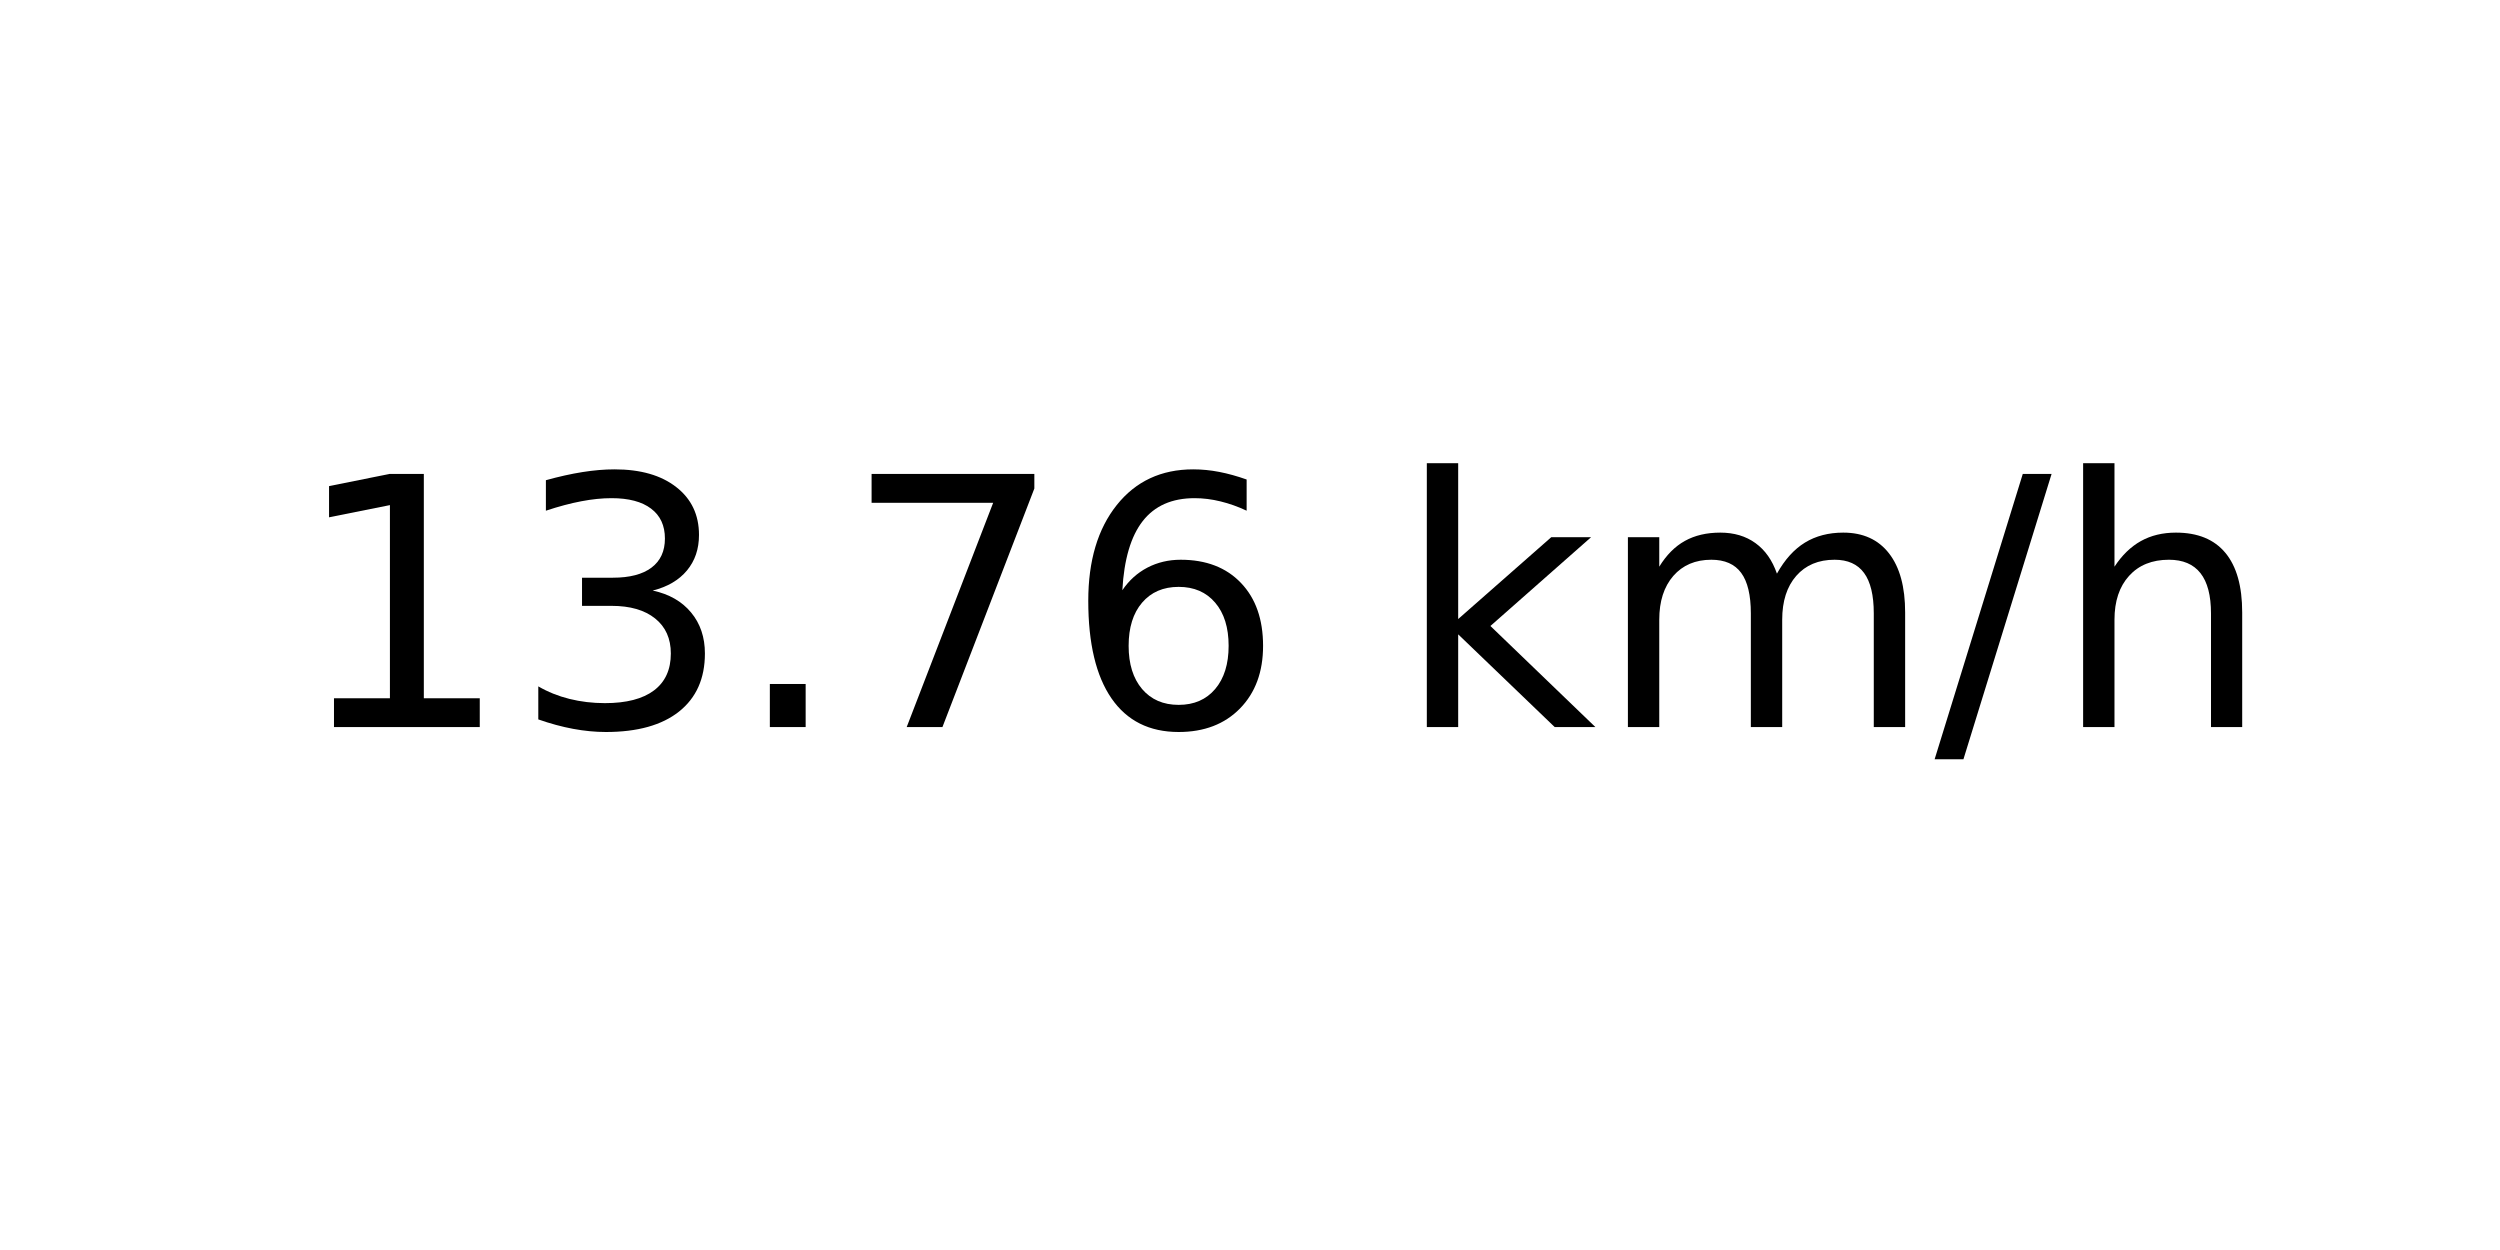
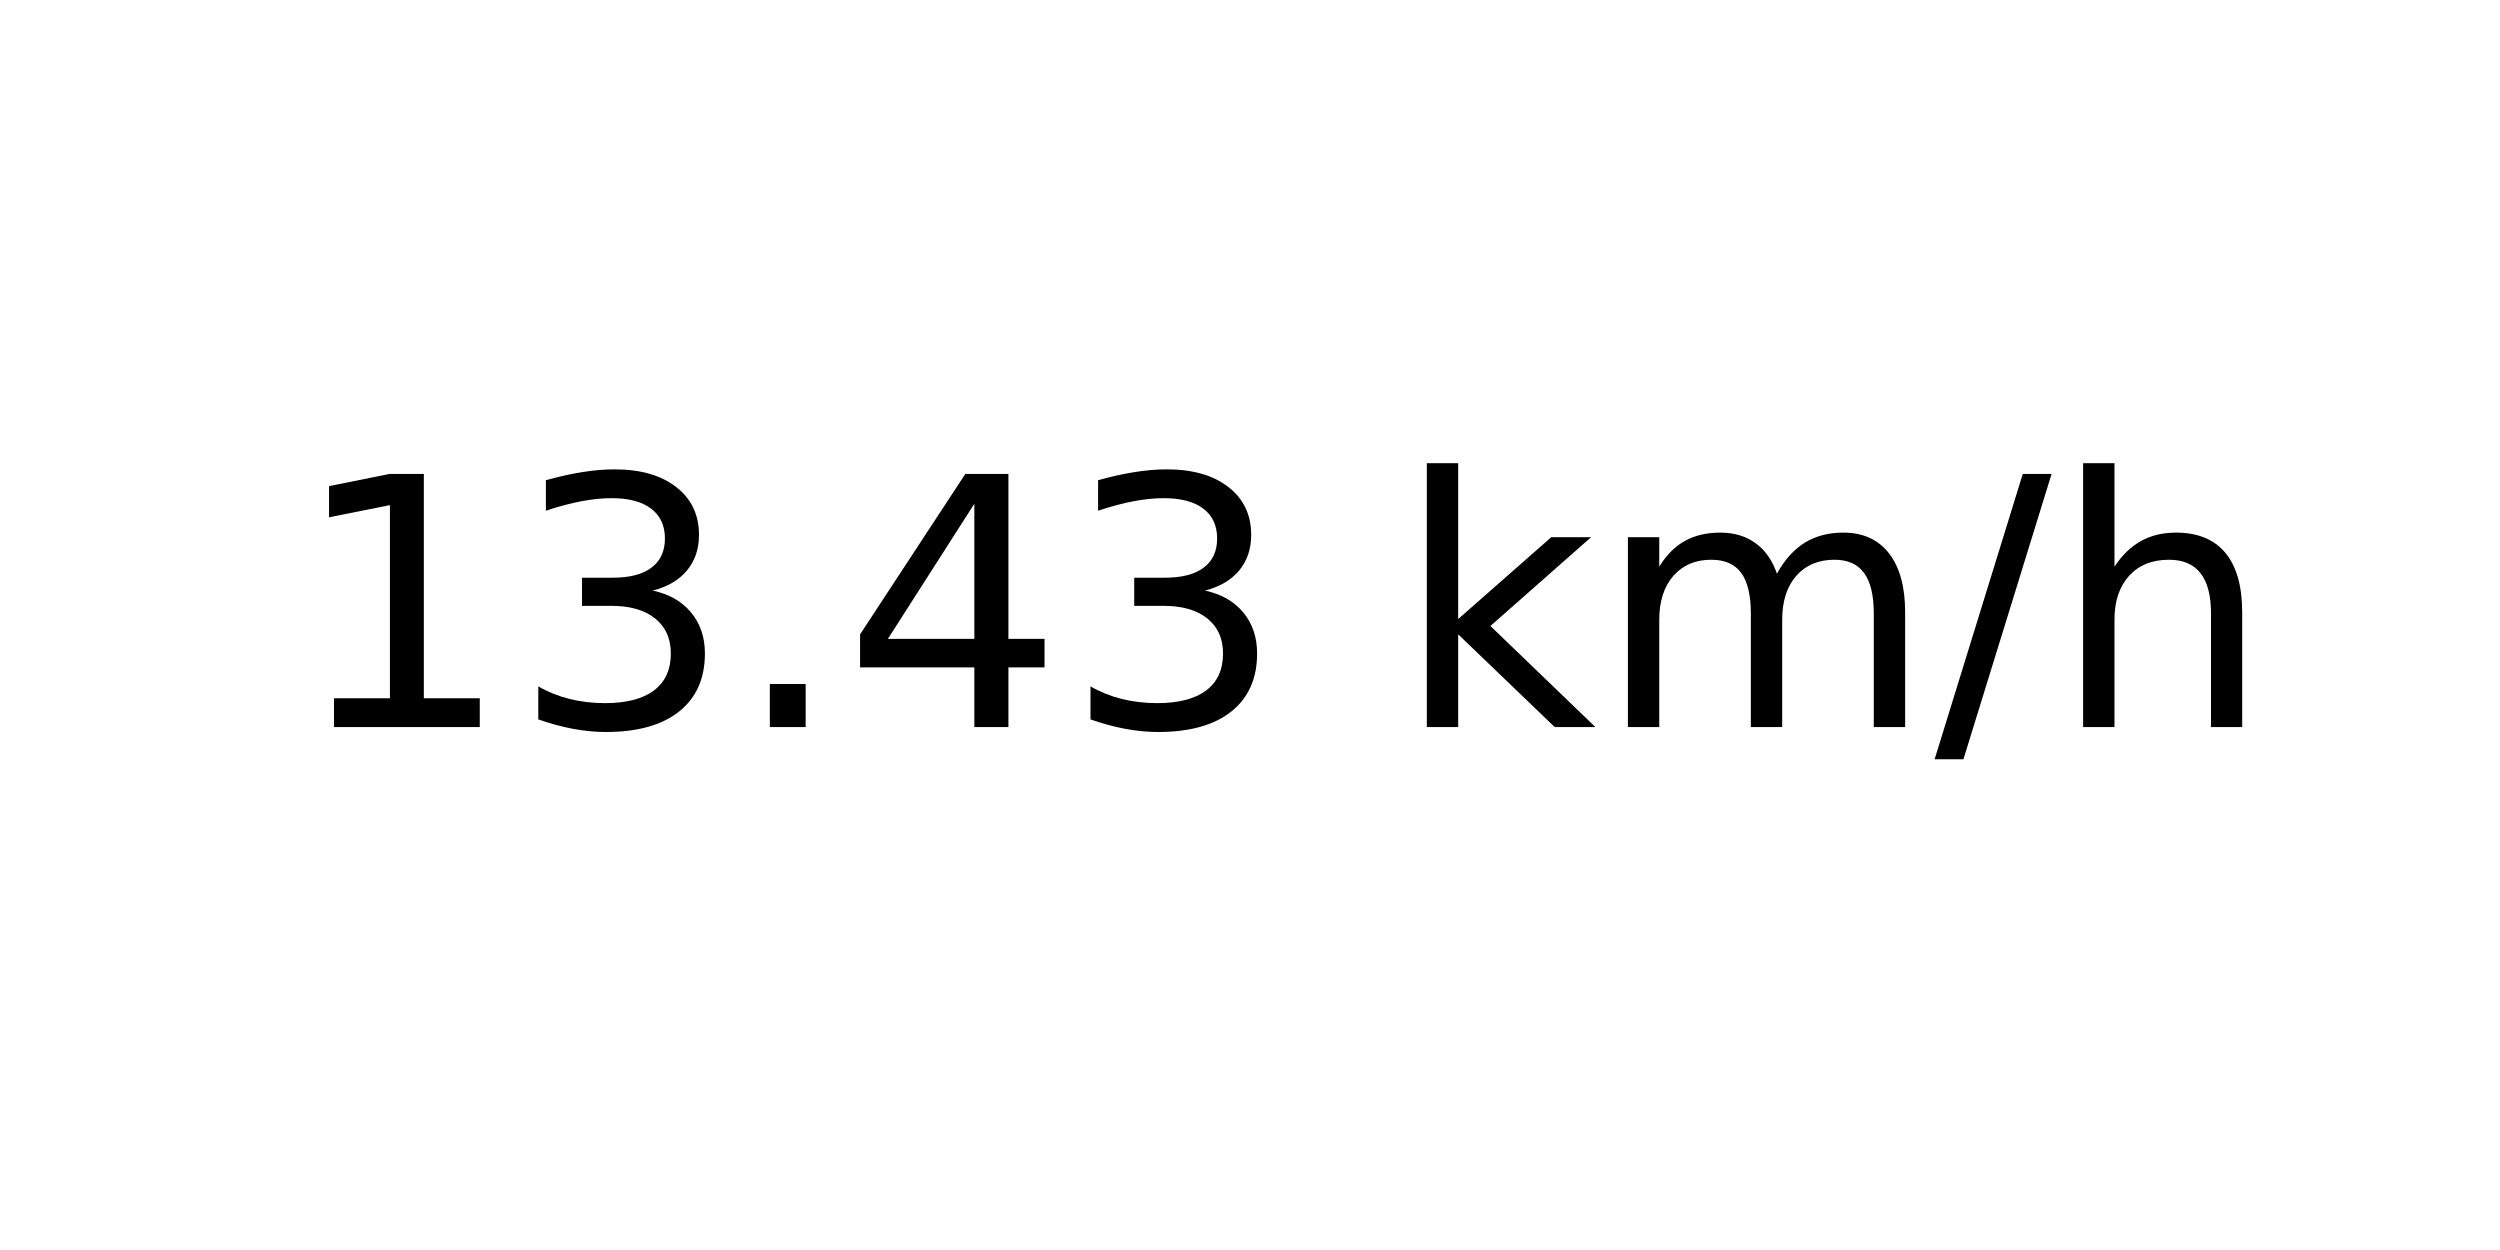
<svg xmlns="http://www.w3.org/2000/svg" xmlns:xlink="http://www.w3.org/1999/xlink" width="72pt" height="36pt" viewBox="0 0 72 36" version="1.1">
  <defs>
    <style type="text/css">*{stroke-linejoin: round; stroke-linecap: butt}</style>
  </defs>
  <g id="figure_1">
    <g id="axes_1">
      <g id="text_1">
        <g transform="translate(8.378125 20.93937) scale(0.1 -0.1)">
          <defs>
            <path id="DejaVuSans-31" d="M 794 531  L 1825 531  L 1825 4091  L 703 3866  L 703 4441  L 1819 4666  L 2450 4666  L 2450 531  L 3481 531  L 3481 0  L 794 0  L 794 531  z " transform="scale(0.015625)" />
            <path id="DejaVuSans-33" d="M 2597 2516  Q 3050 2419 3304 2112  Q 3559 1806 3559 1356  Q 3559 666 3084 287  Q 2609 -91 1734 -91  Q 1441 -91 1130 -33  Q 819 25 488 141  L 488 750  Q 750 597 1062 519  Q 1375 441 1716 441  Q 2309 441 2620 675  Q 2931 909 2931 1356  Q 2931 1769 2642 2001  Q 2353 2234 1838 2234  L 1294 2234  L 1294 2753  L 1863 2753  Q 2328 2753 2575 2939  Q 2822 3125 2822 3475  Q 2822 3834 2567 4026  Q 2313 4219 1838 4219  Q 1578 4219 1281 4162  Q 984 4106 628 3988  L 628 4550  Q 988 4650 1302 4700  Q 1616 4750 1894 4750  Q 2613 4750 3031 4423  Q 3450 4097 3450 3541  Q 3450 3153 3228 2886  Q 3006 2619 2597 2516  z " transform="scale(0.015625)" />
            <path id="DejaVuSans-2e" d="M 684 794  L 1344 794  L 1344 0  L 684 0  L 684 794  z " transform="scale(0.015625)" />
-             <path id="DejaVuSans-37" d="M 525 4666  L 3525 4666  L 3525 4397  L 1831 0  L 1172 0  L 2766 4134  L 525 4134  L 525 4666  z " transform="scale(0.015625)" />
-             <path id="DejaVuSans-36" d="M 2113 2584  Q 1688 2584 1439 2293  Q 1191 2003 1191 1497  Q 1191 994 1439 701  Q 1688 409 2113 409  Q 2538 409 2786 701  Q 3034 994 3034 1497  Q 3034 2003 2786 2293  Q 2538 2584 2113 2584  z M 3366 4563  L 3366 3988  Q 3128 4100 2886 4159  Q 2644 4219 2406 4219  Q 1781 4219 1451 3797  Q 1122 3375 1075 2522  Q 1259 2794 1537 2939  Q 1816 3084 2150 3084  Q 2853 3084 3261 2657  Q 3669 2231 3669 1497  Q 3669 778 3244 343  Q 2819 -91 2113 -91  Q 1303 -91 875 529  Q 447 1150 447 2328  Q 447 3434 972 4092  Q 1497 4750 2381 4750  Q 2619 4750 2861 4703  Q 3103 4656 3366 4563  z " transform="scale(0.015625)" />
+             <path id="DejaVuSans-34" d="M 2419 4116  L 825 1625  L 2419 1625  L 2419 4116  z M 2253 4666  L 3047 4666  L 3047 1625  L 3713 1625  L 3713 1100  L 3047 1100  L 3047 0  L 2419 0  L 2419 1100  L 313 1100  L 313 1709  L 2253 4666  z " transform="scale(0.015625)" />
            <path id="DejaVuSans-20" transform="scale(0.015625)" />
            <path id="DejaVuSans-6b" d="M 581 4863  L 1159 4863  L 1159 1991  L 2875 3500  L 3609 3500  L 1753 1863  L 3688 0  L 2938 0  L 1159 1709  L 1159 0  L 581 0  L 581 4863  z " transform="scale(0.015625)" />
            <path id="DejaVuSans-6d" d="M 3328 2828  Q 3544 3216 3844 3400  Q 4144 3584 4550 3584  Q 5097 3584 5394 3201  Q 5691 2819 5691 2113  L 5691 0  L 5113 0  L 5113 2094  Q 5113 2597 4934 2840  Q 4756 3084 4391 3084  Q 3944 3084 3684 2787  Q 3425 2491 3425 1978  L 3425 0  L 2847 0  L 2847 2094  Q 2847 2600 2669 2842  Q 2491 3084 2119 3084  Q 1678 3084 1418 2786  Q 1159 2488 1159 1978  L 1159 0  L 581 0  L 581 3500  L 1159 3500  L 1159 2956  Q 1356 3278 1631 3431  Q 1906 3584 2284 3584  Q 2666 3584 2933 3390  Q 3200 3197 3328 2828  z " transform="scale(0.015625)" />
            <path id="DejaVuSans-2f" d="M 1625 4666  L 2156 4666  L 531 -594  L 0 -594  L 1625 4666  z " transform="scale(0.015625)" />
            <path id="DejaVuSans-68" d="M 3513 2113  L 3513 0  L 2938 0  L 2938 2094  Q 2938 2591 2744 2837  Q 2550 3084 2163 3084  Q 1697 3084 1428 2787  Q 1159 2491 1159 1978  L 1159 0  L 581 0  L 581 4863  L 1159 4863  L 1159 2956  Q 1366 3272 1645 3428  Q 1925 3584 2291 3584  Q 2894 3584 3203 3211  Q 3513 2838 3513 2113  z " transform="scale(0.015625)" />
          </defs>
          <use xlink:href="#DejaVuSans-31" />
          <use xlink:href="#DejaVuSans-33" x="63.623" />
          <use xlink:href="#DejaVuSans-2e" x="127.246" />
-           <use xlink:href="#DejaVuSans-37" x="159.033" />
-           <use xlink:href="#DejaVuSans-36" x="222.656" />
+           <use xlink:href="#DejaVuSans-34" x="159.033" />
+           <use xlink:href="#DejaVuSans-33" x="222.656" />
          <use xlink:href="#DejaVuSans-20" x="286.279" />
          <use xlink:href="#DejaVuSans-6b" x="318.066" />
          <use xlink:href="#DejaVuSans-6d" x="375.977" />
          <use xlink:href="#DejaVuSans-2f" x="473.389" />
          <use xlink:href="#DejaVuSans-68" x="507.08" />
        </g>
      </g>
    </g>
  </g>
</svg>
